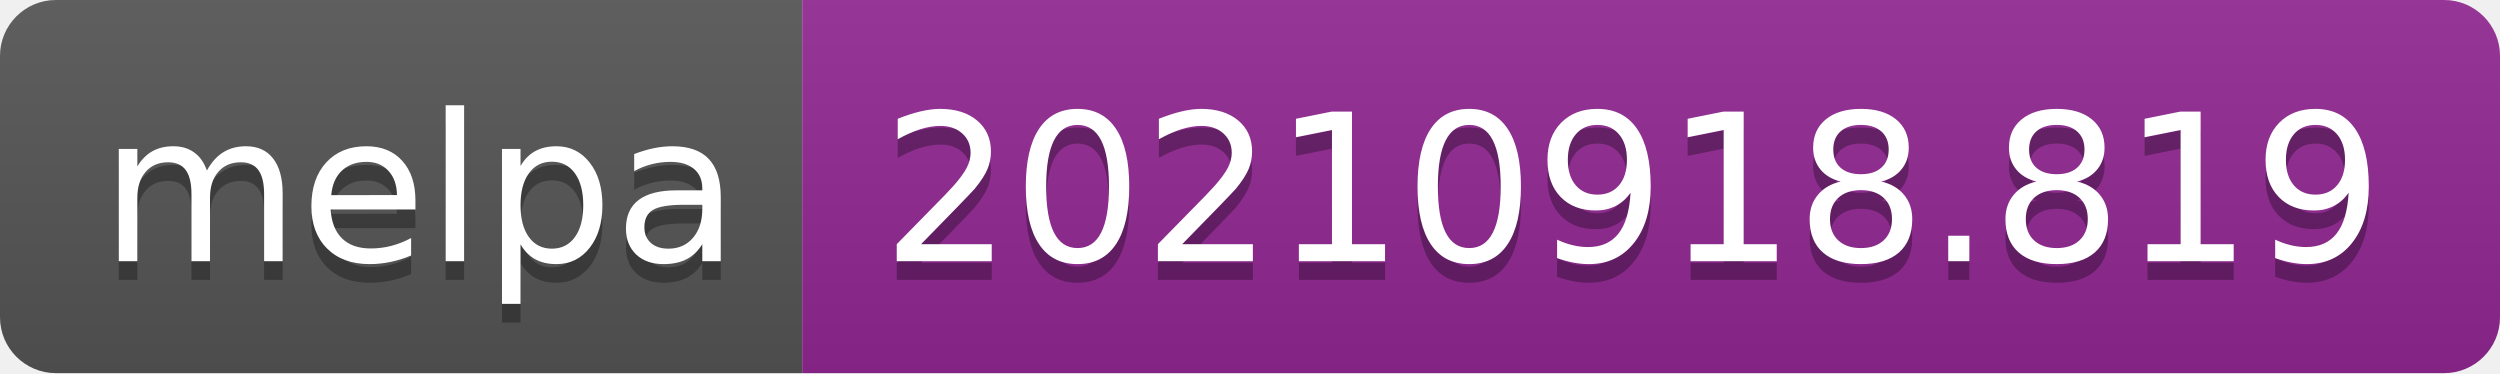
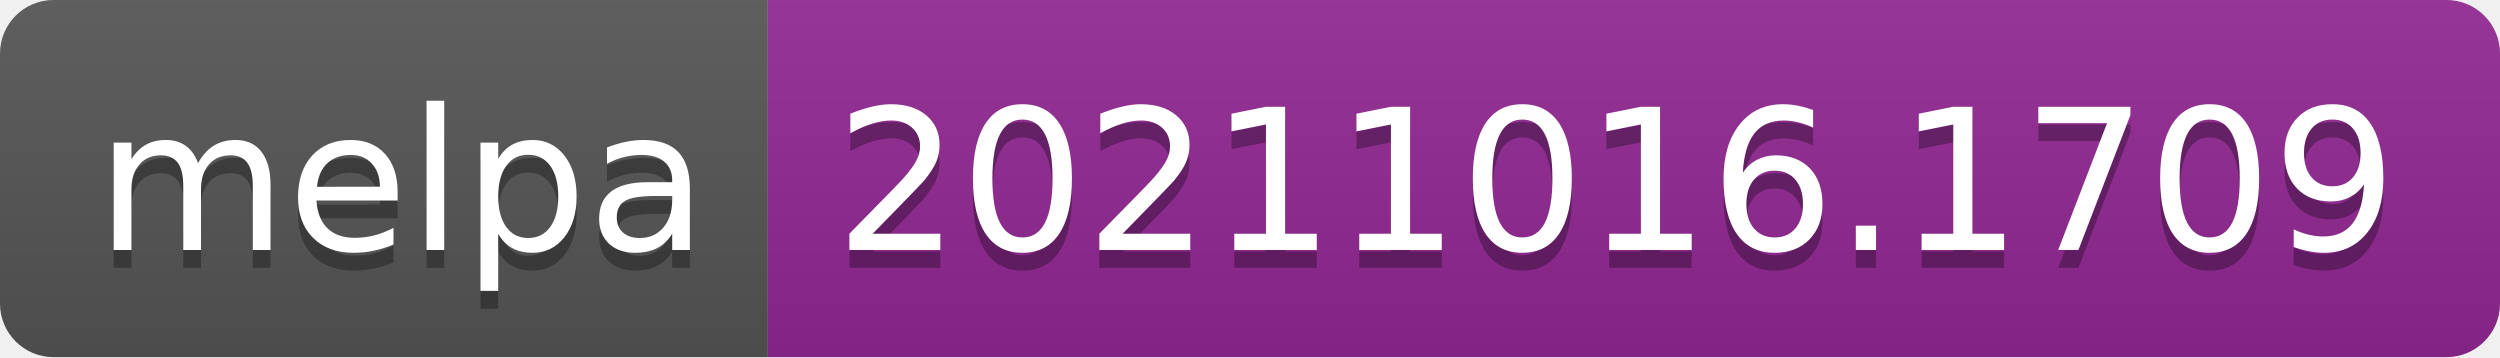
- <svg xmlns="http://www.w3.org/2000/svg" width="134" height="20" role="img" aria-label="melpa: 20210918.819">
+ <svg xmlns="http://www.w3.org/2000/svg" width="140" height="20" role="img" aria-label="melpa: 20211016.1709">
  <linearGradient id="s" x2="0" y2="100%">
    <stop offset="0" stop-color="#bbb" stop-opacity=".1" />
    <stop offset="1" stop-opacity=".1" />
  </linearGradient>
  <clipPath id="r">
-     <rect width="134" height="20" rx="3" fill="#fff" />
+     <rect width="140" height="20" rx="3" fill="#fff" />
  </clipPath>
  <g clip-path="url(#r)">
    <rect width="43" height="20" fill="#555" />
-     <rect x="43" width="91" height="20" fill="#922793" />
-     <rect width="134" height="20" fill="url(#s)" />
+     <rect x="43" width="97" height="20" fill="#922793" />
+     <rect width="140" height="20" fill="url(#s)" />
  </g>
  <g fill="#fff" text-anchor="middle" font-family="Verdana,Geneva,DejaVu Sans,sans-serif" text-rendering="geometricPrecision" font-size="110">
    <text aria-hidden="true" x="225" y="150" fill="#010101" fill-opacity=".3" transform="scale(.1)" textLength="330">melpa</text>
    <text x="225" y="140" transform="scale(.1)" fill="#fff" textLength="330">melpa</text>
-     <text aria-hidden="true" x="875" y="150" fill="#010101" fill-opacity=".3" transform="scale(.1)" textLength="810">20210918.819</text>
-     <text x="875" y="140" transform="scale(.1)" fill="#fff" textLength="810">20210918.819</text>
+     <text aria-hidden="true" x="905" y="150" fill="#010101" fill-opacity=".3" transform="scale(.1)" textLength="870">20211016.1709</text>
+     <text x="905" y="140" transform="scale(.1)" fill="#fff" textLength="870">20211016.1709</text>
  </g>
</svg>
